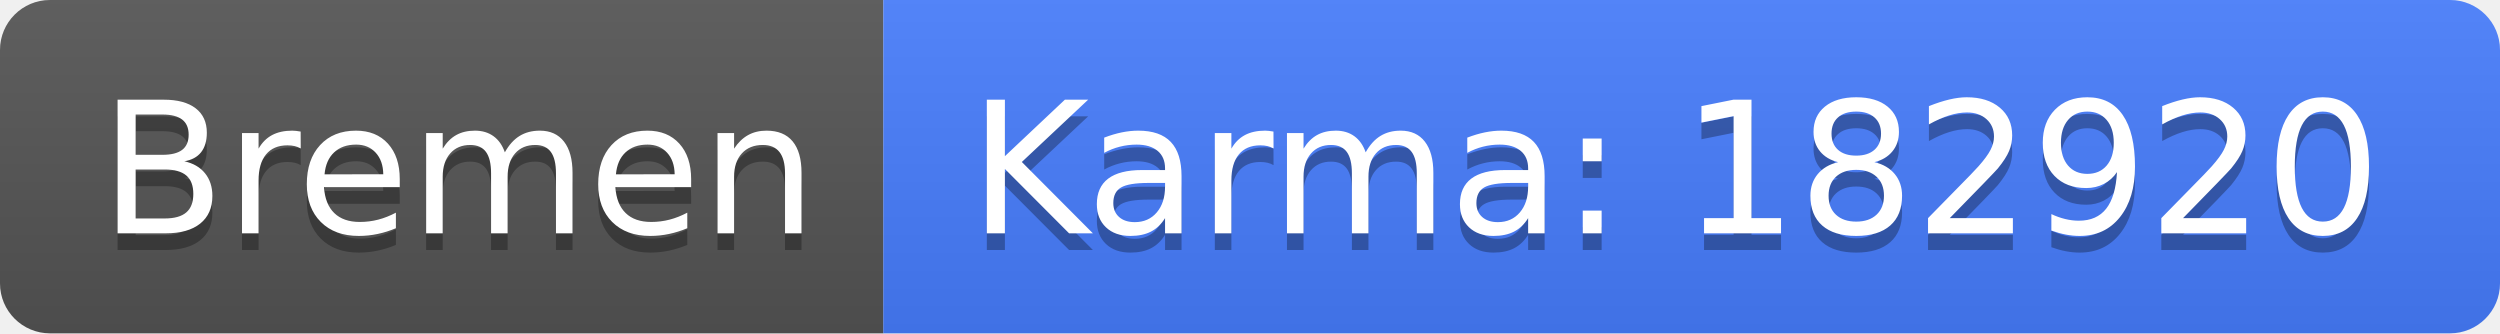
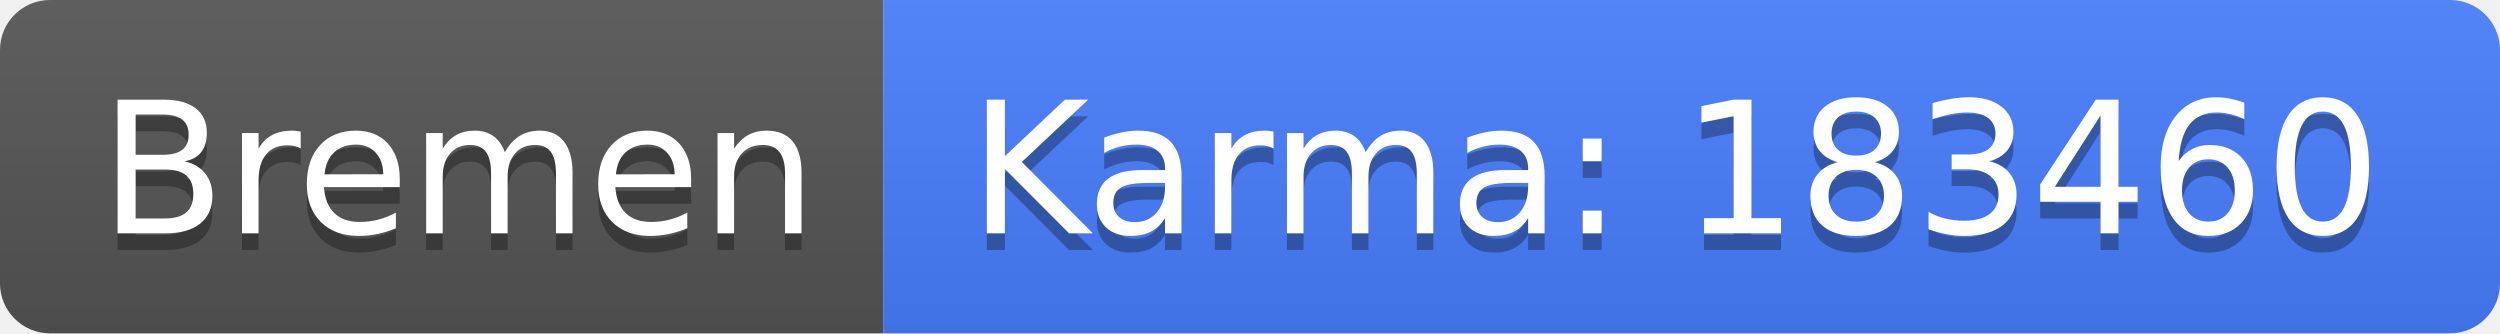
<svg xmlns="http://www.w3.org/2000/svg" width="150" height="20">
  <linearGradient id="b" x2="0" y2="100%">
    <stop offset="0" stop-color="#bbb" stop-opacity=".1" />
    <stop offset="1" stop-opacity=".1" />
  </linearGradient>
  <clipPath id="a">
    <rect width="150" height="20" rx="3" fill="#fff" />
  </clipPath>
  <g clip-path="url(#a)">
    <path fill="#555" d="M0 0h53v20H0z" />
    <path fill="#477eff" d="M53 0h97v20H53z" />
    <path fill="url(#b)" d="M0 0h150v20H0z" />
  </g>
  <g fill="#fff" text-anchor="middle" font-family="DejaVu Sans,Verdana,Geneva,sans-serif" font-size="110">
    <text x="275" y="150" fill="#010101" fill-opacity=".3" transform="scale(.1)" textLength="430">Bremen</text>
    <text x="275" y="140" transform="scale(.1)" textLength="430">Bremen</text>
-     <text x="1005" y="150" fill="#010101" fill-opacity=".3" transform="scale(.1)" textLength="870">Karma: 182920</text>
-     <text x="1005" y="140" transform="scale(.1)" textLength="870">Karma: 182920</text>
+     <text x="1005" y="150" fill="#010101" fill-opacity=".3" transform="scale(.1)" textLength="870">Karma: 183460</text>
+     <text x="1005" y="140" transform="scale(.1)" textLength="870">Karma: 183460</text>
  </g>
</svg>
